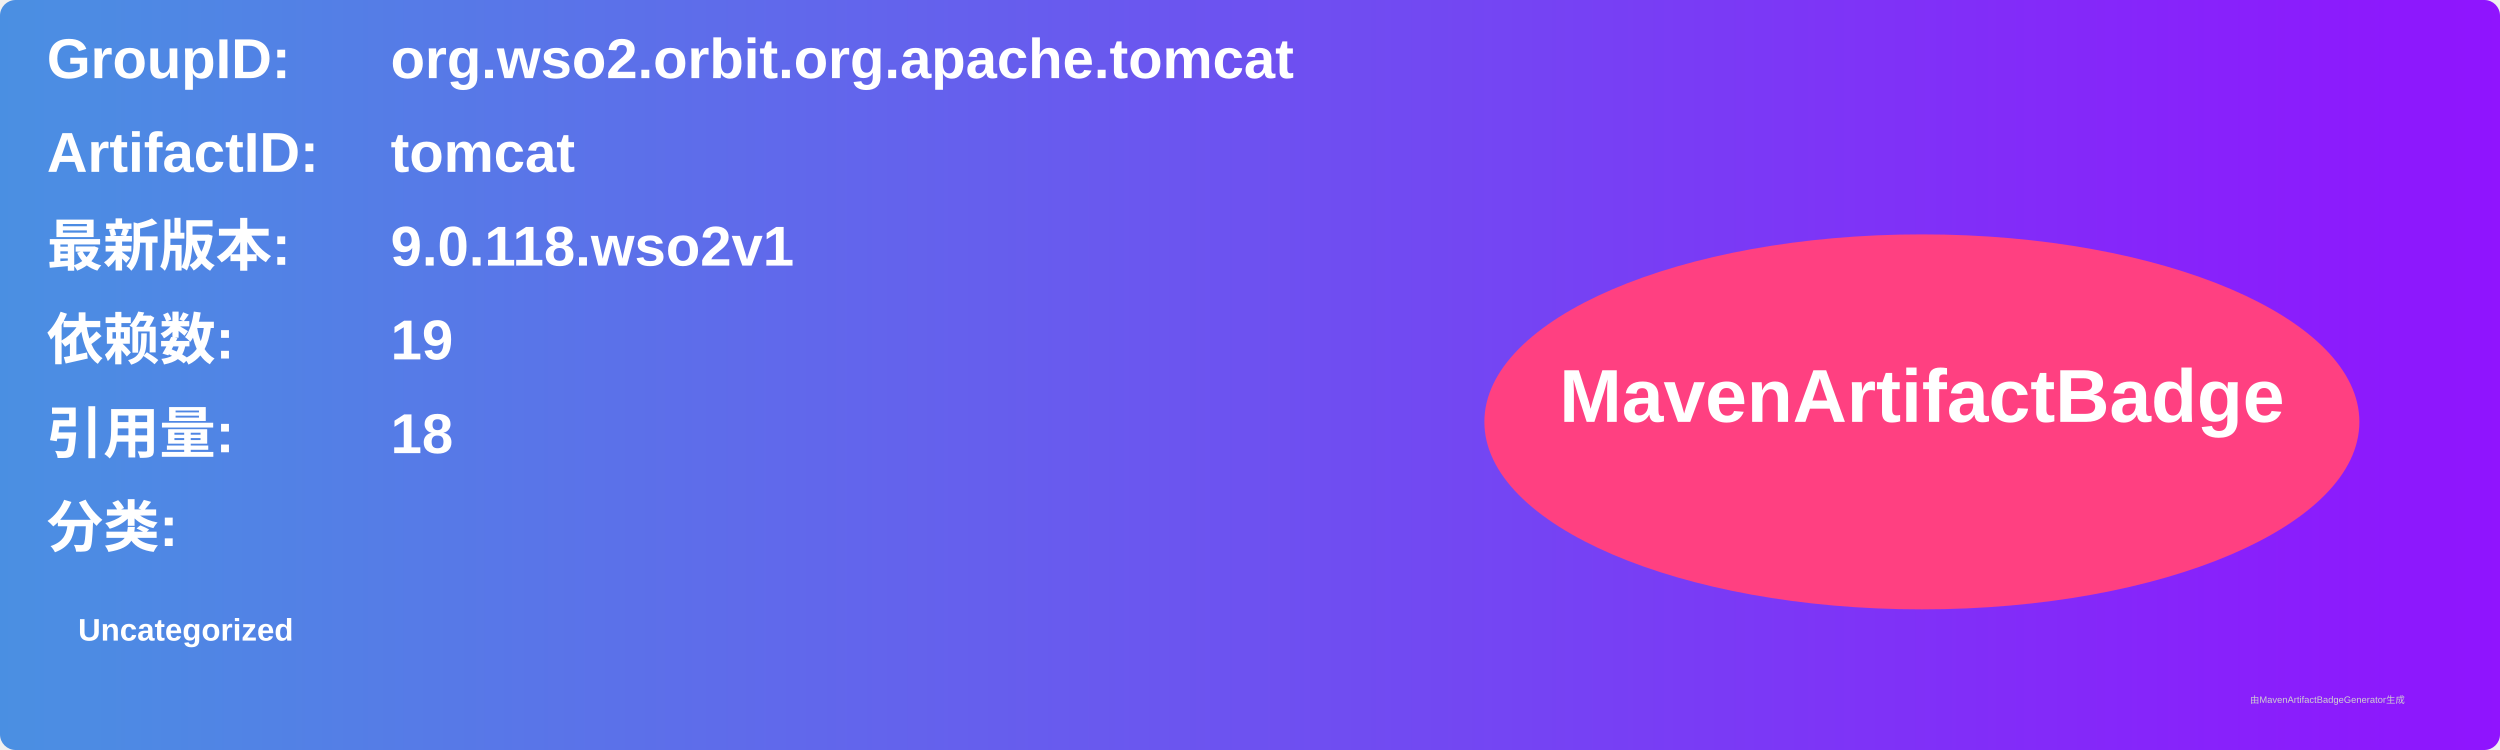
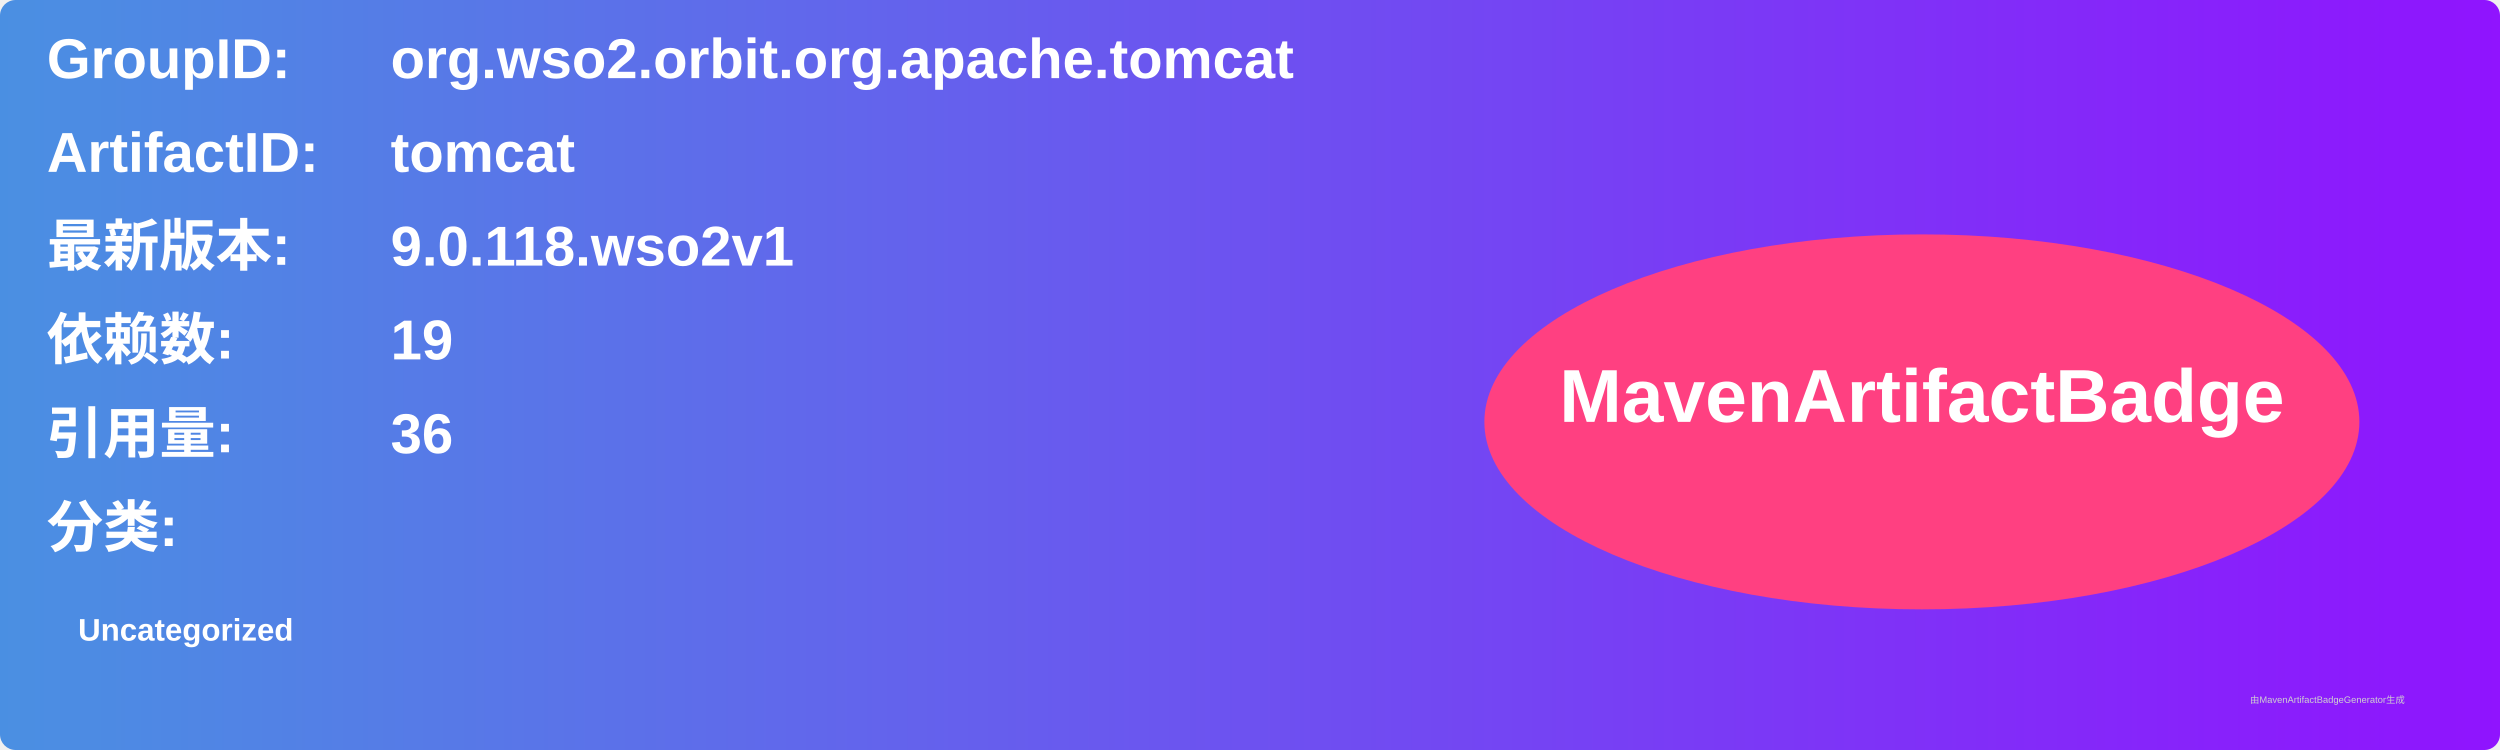
<svg xmlns="http://www.w3.org/2000/svg" width="800" height="240" viewBox="0 0 800 240">
  <linearGradient id="grad" x1="0%" y1="0%" x2="100%" y2="0%">
    <stop offset="0%" stop-color="#4a90e2" />
    <stop offset="100%" stop-color="#9013fe" />
  </linearGradient>
  <rect width="100%" height="100%" rx="5" ry="5" fill="url(#grad)" />
  <g transform="translate(15, 15)">
    <text x="0" y="10" font-family="Arial" font-size="18" fill="white" font-weight="bold" width="260">GroupID:</text>
    <text x="110" y="10" font-family="Arial" font-size="18" fill="white" font-weight="bold" width="460">org.wso2.orbit.org.apache.tomcat</text>
    <text x="0" y="40" font-family="Arial" font-size="18" fill="white" font-weight="bold" width="260">ArtifactID:</text>
    <text x="110" y="40" font-family="Arial" font-size="18" fill="white" font-weight="bold" width="460">tomcat</text>
    <text x="0" y="70" font-family="Arial" font-size="18" fill="white" font-weight="bold">最新版本:</text>
    <text x="110" y="70" font-family="Arial" font-size="18" fill="white" font-weight="bold">
      <tspan font-weight="bold">9.0.118.wso2v1</tspan>
    </text>
    <text x="0" y="100" font-family="Arial" font-size="18" fill="white" font-weight="bold">依赖数: </text>
    <text x="110" y="100" font-family="Arial" font-size="18" fill="white">
      <tspan font-weight="bold">19</tspan>
    </text>
    <text x="0" y="130" font-family="Arial" font-size="18" fill="white" font-weight="bold">引用量: </text>
    <text x="110" y="130" font-family="Arial" font-size="18" fill="white">
-       <tspan font-weight="bold">18</tspan>
+       <tspan font-weight="bold">36</tspan>
    </text>
    <text x="0" y="160" font-family="Arial" font-size="18" fill="white" font-weight="bold">分类:</text>
    <text x="10" y="190" font-family="Arial" font-size="10" fill="white">
      <tspan font-weight="bold">Uncategorized</tspan>
    </text>
    <ellipse cx="600" cy="120" rx="140" ry="60" fill="#ff4081" />
    <text x="600" y="120" text-anchor="middle" font-family="Arial" font-size="24" fill="white" font-weight="bold">MavenArtifactBadge</text>
  </g>
  <text x="720" y="225" font-family="Arial" font-size="3" fill="#d0d0d0">由MavenArtifactBadgeGenerator生成</text>
</svg>
